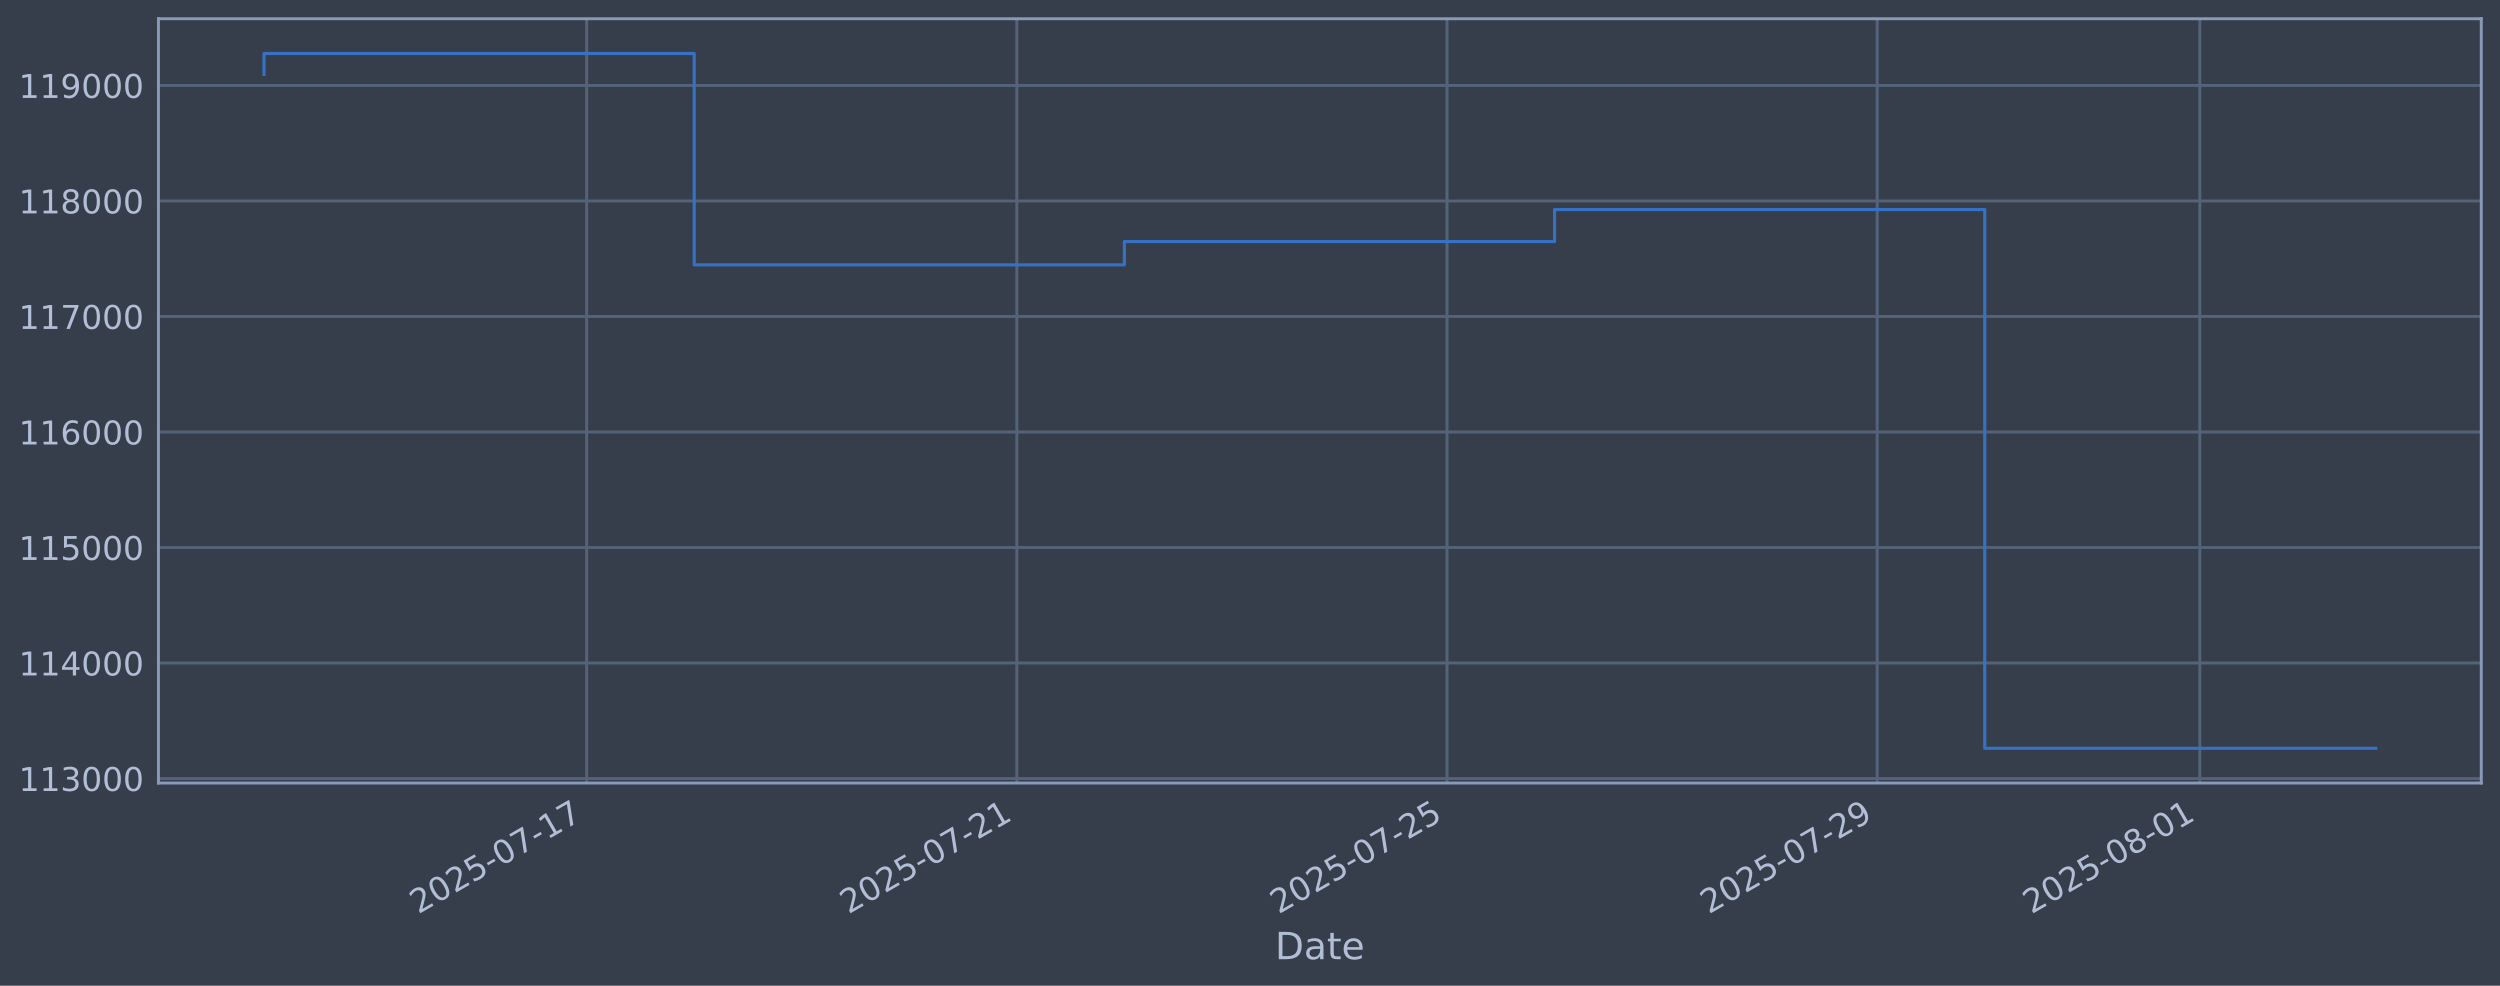
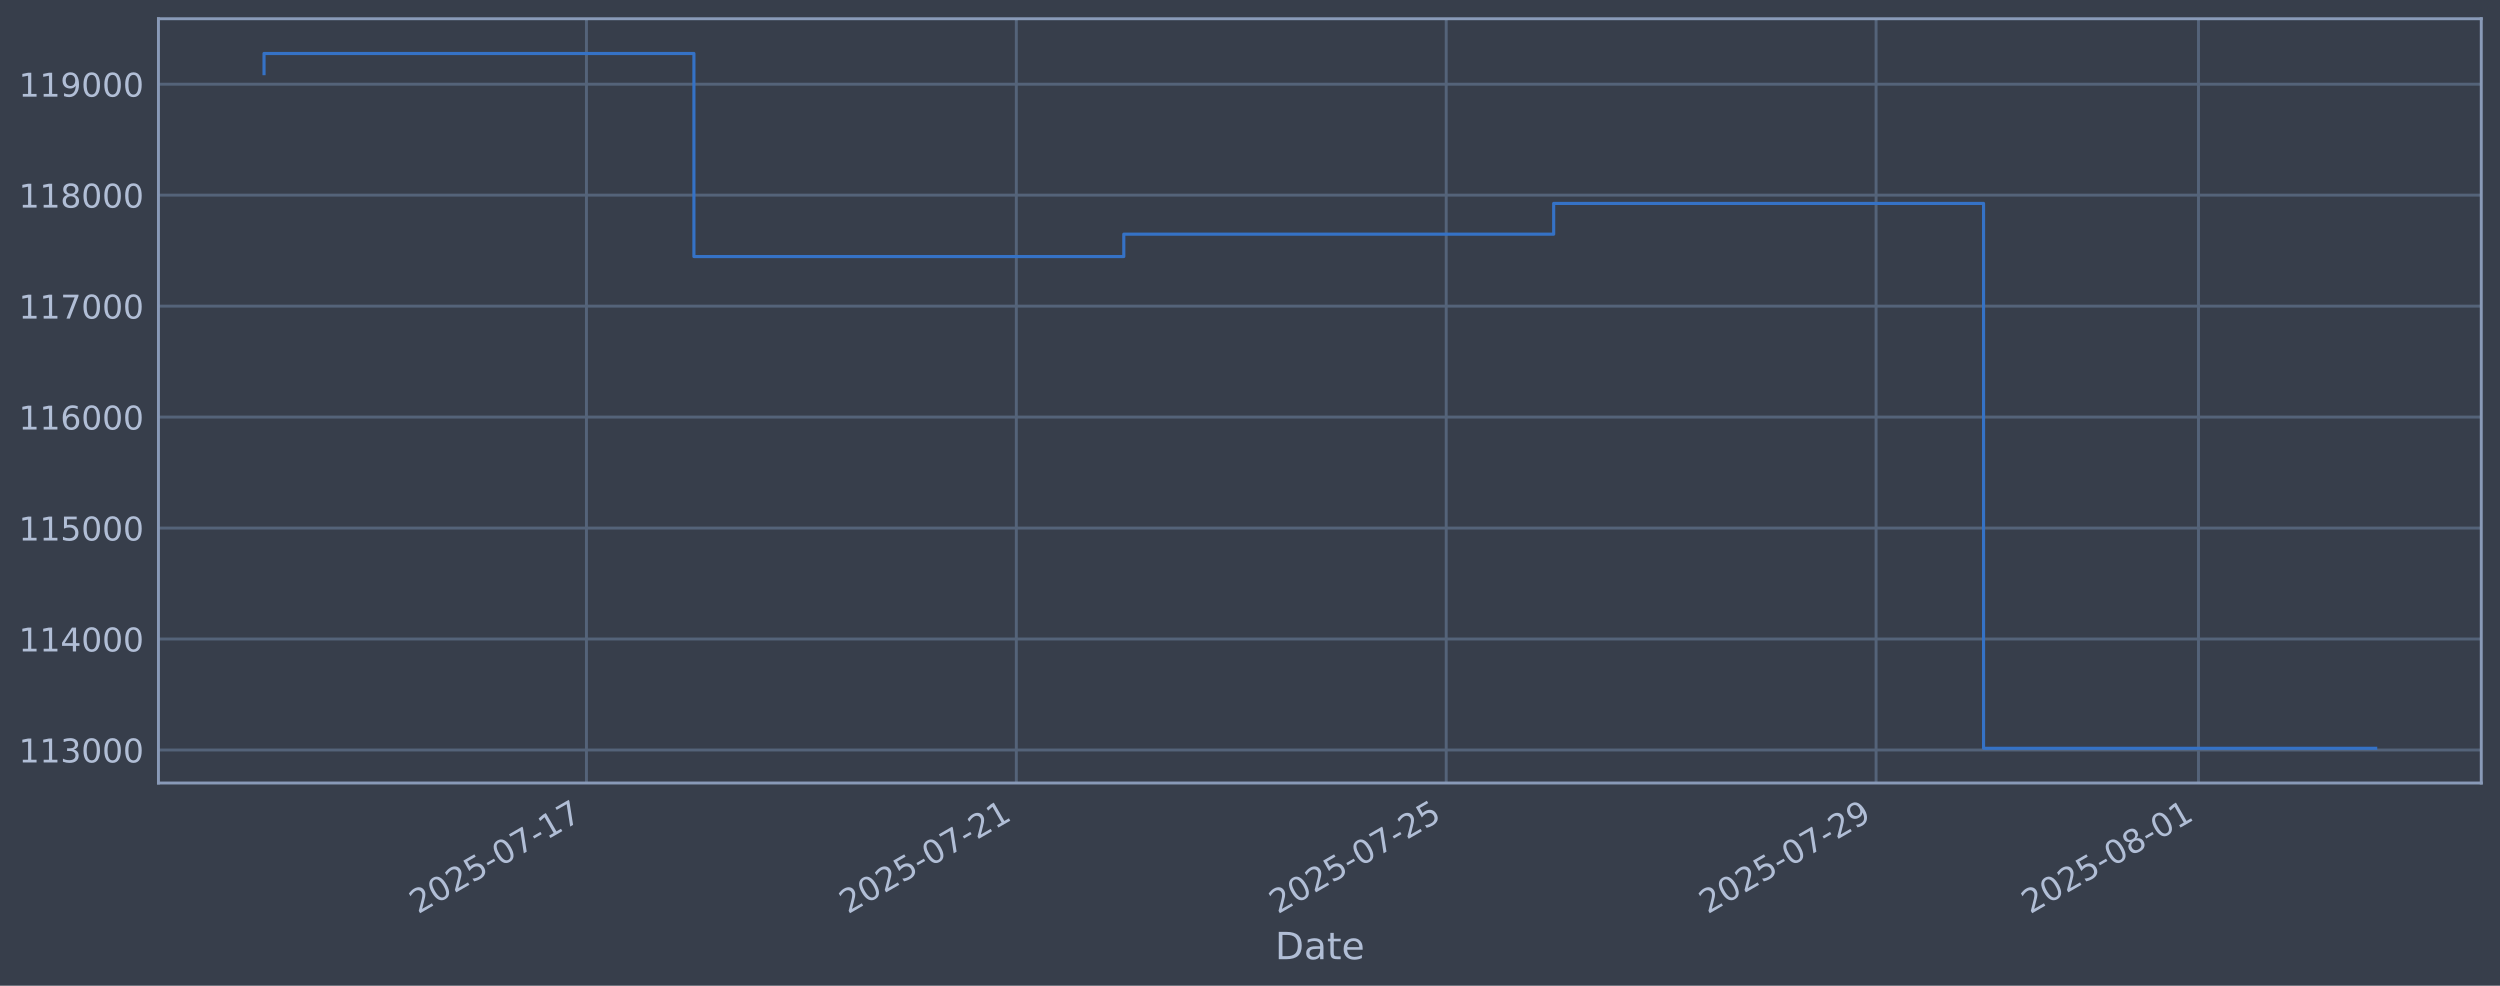
<svg xmlns="http://www.w3.org/2000/svg" xmlns:xlink="http://www.w3.org/1999/xlink" width="960.9pt" height="378.87pt" viewBox="0 0 960.9 378.87" version="1.1">
  <defs>
    <style type="text/css">*{stroke-linejoin: round; stroke-linecap: butt}</style>
  </defs>
  <g id="figure_1">
    <g id="patch_1">
      <path d="M 0 378.87  L 960.9 378.87  L 960.9 0  L 0 0  z " style="fill: #373e4b" />
    </g>
    <g id="axes_1">
      <g id="patch_2">
        <path d="M 60.901 300.96  L 953.701 300.96  L 953.701 7.2  L 60.901 7.2  z " style="fill: #373e4b" />
      </g>
      <g id="matplotlib.axis_1">
        <g id="xtick_1">
          <g id="line2d_1">
-             <path d="M 225.489 300.96  L 225.489 7.2  " clip-path="url(#p239a919c96)" style="fill: none; stroke: #546379; stroke-width: 1.12; stroke-linecap: square" />
+             <path d="M 225.404 300.96  L 225.404 7.2  " clip-path="url(#p27401dd8c4)" style="fill: none; stroke: #546379; stroke-width: 1.12; stroke-linecap: square" />
          </g>
          <g id="line2d_2" />
          <g id="text_1">
-             <g style="fill: #b1bed6" transform="translate(160.7635 351.4642) rotate(-30) scale(0.126 -0.126)">
+             <g style="fill: #b1bed6" transform="translate(160.6786 351.4642) rotate(-30) scale(0.126 -0.126)">
              <defs>
                <path id="DejaVuSans-32" d="M 1228 531  L 3431 531  L 3431 0  L 469 0  L 469 531  Q 828 903 1448 1529  Q 2069 2156 2228 2338  Q 2531 2678 2651 2914  Q 2772 3150 2772 3378  Q 2772 3750 2511 3984  Q 2250 4219 1831 4219  Q 1534 4219 1204 4116  Q 875 4013 500 3803  L 500 4441  Q 881 4594 1212 4672  Q 1544 4750 1819 4750  Q 2544 4750 2975 4387  Q 3406 4025 3406 3419  Q 3406 3131 3298 2873  Q 3191 2616 2906 2266  Q 2828 2175 2409 1742  Q 1991 1309 1228 531  z " transform="scale(0.015625)" />
                <path id="DejaVuSans-30" d="M 2034 4250  Q 1547 4250 1301 3770  Q 1056 3291 1056 2328  Q 1056 1369 1301 889  Q 1547 409 2034 409  Q 2525 409 2770 889  Q 3016 1369 3016 2328  Q 3016 3291 2770 3770  Q 2525 4250 2034 4250  z M 2034 4750  Q 2819 4750 3233 4129  Q 3647 3509 3647 2328  Q 3647 1150 3233 529  Q 2819 -91 2034 -91  Q 1250 -91 836 529  Q 422 1150 422 2328  Q 422 3509 836 4129  Q 1250 4750 2034 4750  z " transform="scale(0.015625)" />
                <path id="DejaVuSans-35" d="M 691 4666  L 3169 4666  L 3169 4134  L 1269 4134  L 1269 2991  Q 1406 3038 1543 3061  Q 1681 3084 1819 3084  Q 2600 3084 3056 2656  Q 3513 2228 3513 1497  Q 3513 744 3044 326  Q 2575 -91 1722 -91  Q 1428 -91 1123 -41  Q 819 9 494 109  L 494 744  Q 775 591 1075 516  Q 1375 441 1709 441  Q 2250 441 2565 725  Q 2881 1009 2881 1497  Q 2881 1984 2565 2268  Q 2250 2553 1709 2553  Q 1456 2553 1204 2497  Q 953 2441 691 2322  L 691 4666  z " transform="scale(0.015625)" />
                <path id="DejaVuSans-2d" d="M 313 2009  L 1997 2009  L 1997 1497  L 313 1497  L 313 2009  z " transform="scale(0.015625)" />
                <path id="DejaVuSans-37" d="M 525 4666  L 3525 4666  L 3525 4397  L 1831 0  L 1172 0  L 2766 4134  L 525 4134  L 525 4666  z " transform="scale(0.015625)" />
                <path id="DejaVuSans-31" d="M 794 531  L 1825 531  L 1825 4091  L 703 3866  L 703 4441  L 1819 4666  L 2450 4666  L 2450 531  L 3481 531  L 3481 0  L 794 0  L 794 531  z " transform="scale(0.015625)" />
              </defs>
              <use xlink:href="#DejaVuSans-32" />
              <use xlink:href="#DejaVuSans-30" transform="translate(63.62305 0)" />
              <use xlink:href="#DejaVuSans-32" transform="translate(127.2461 0)" />
              <use xlink:href="#DejaVuSans-35" transform="translate(190.8691 0)" />
              <use xlink:href="#DejaVuSans-2d" transform="translate(254.4922 0)" />
              <use xlink:href="#DejaVuSans-30" transform="translate(290.5762 0)" />
              <use xlink:href="#DejaVuSans-37" transform="translate(354.1992 0)" />
              <use xlink:href="#DejaVuSans-2d" transform="translate(417.8223 0)" />
              <use xlink:href="#DejaVuSans-31" transform="translate(453.9062 0)" />
              <use xlink:href="#DejaVuSans-37" transform="translate(517.5293 0)" />
            </g>
          </g>
        </g>
        <g id="xtick_2">
          <g id="line2d_3">
-             <path d="M 390.831 300.96  L 390.831 7.2  " clip-path="url(#p239a919c96)" style="fill: none; stroke: #546379; stroke-width: 1.12; stroke-linecap: square" />
+             <path d="M 390.633 300.96  L 390.633 7.2  " clip-path="url(#p27401dd8c4)" style="fill: none; stroke: #546379; stroke-width: 1.12; stroke-linecap: square" />
          </g>
          <g id="line2d_4" />
          <g id="text_2">
-             <g style="fill: #b1bed6" transform="translate(326.1058 351.4642) rotate(-30) scale(0.126 -0.126)">
+             <g style="fill: #b1bed6" transform="translate(325.9076 351.4642) rotate(-30) scale(0.126 -0.126)">
              <use xlink:href="#DejaVuSans-32" />
              <use xlink:href="#DejaVuSans-30" transform="translate(63.62305 0)" />
              <use xlink:href="#DejaVuSans-32" transform="translate(127.2461 0)" />
              <use xlink:href="#DejaVuSans-35" transform="translate(190.8691 0)" />
              <use xlink:href="#DejaVuSans-2d" transform="translate(254.4922 0)" />
              <use xlink:href="#DejaVuSans-30" transform="translate(290.5762 0)" />
              <use xlink:href="#DejaVuSans-37" transform="translate(354.1992 0)" />
              <use xlink:href="#DejaVuSans-2d" transform="translate(417.8223 0)" />
              <use xlink:href="#DejaVuSans-32" transform="translate(453.9062 0)" />
              <use xlink:href="#DejaVuSans-31" transform="translate(517.5293 0)" />
            </g>
          </g>
        </g>
        <g id="xtick_3">
          <g id="line2d_5">
-             <path d="M 556.174 300.96  L 556.174 7.2  " clip-path="url(#p239a919c96)" style="fill: none; stroke: #546379; stroke-width: 1.12; stroke-linecap: square" />
+             <path d="M 555.862 300.96  L 555.862 7.2  " clip-path="url(#p27401dd8c4)" style="fill: none; stroke: #546379; stroke-width: 1.12; stroke-linecap: square" />
          </g>
          <g id="line2d_6" />
          <g id="text_3">
-             <g style="fill: #b1bed6" transform="translate(491.4481 351.4642) rotate(-30) scale(0.126 -0.126)">
+             <g style="fill: #b1bed6" transform="translate(491.1366 351.4642) rotate(-30) scale(0.126 -0.126)">
              <use xlink:href="#DejaVuSans-32" />
              <use xlink:href="#DejaVuSans-30" transform="translate(63.62305 0)" />
              <use xlink:href="#DejaVuSans-32" transform="translate(127.2461 0)" />
              <use xlink:href="#DejaVuSans-35" transform="translate(190.8691 0)" />
              <use xlink:href="#DejaVuSans-2d" transform="translate(254.4922 0)" />
              <use xlink:href="#DejaVuSans-30" transform="translate(290.5762 0)" />
              <use xlink:href="#DejaVuSans-37" transform="translate(354.1992 0)" />
              <use xlink:href="#DejaVuSans-2d" transform="translate(417.8223 0)" />
              <use xlink:href="#DejaVuSans-32" transform="translate(453.9062 0)" />
              <use xlink:href="#DejaVuSans-35" transform="translate(517.5293 0)" />
            </g>
          </g>
        </g>
        <g id="xtick_4">
          <g id="line2d_7">
-             <path d="M 721.516 300.96  L 721.516 7.2  " clip-path="url(#p239a919c96)" style="fill: none; stroke: #546379; stroke-width: 1.12; stroke-linecap: square" />
+             <path d="M 721.091 300.96  L 721.091 7.2  " clip-path="url(#p27401dd8c4)" style="fill: none; stroke: #546379; stroke-width: 1.12; stroke-linecap: square" />
          </g>
          <g id="line2d_8" />
          <g id="text_4">
-             <g style="fill: #b1bed6" transform="translate(656.7904 351.4642) rotate(-30) scale(0.126 -0.126)">
+             <g style="fill: #b1bed6" transform="translate(656.3656 351.4642) rotate(-30) scale(0.126 -0.126)">
              <defs>
                <path id="DejaVuSans-39" d="M 703 97  L 703 672  Q 941 559 1184 500  Q 1428 441 1663 441  Q 2288 441 2617 861  Q 2947 1281 2994 2138  Q 2813 1869 2534 1725  Q 2256 1581 1919 1581  Q 1219 1581 811 2004  Q 403 2428 403 3163  Q 403 3881 828 4315  Q 1253 4750 1959 4750  Q 2769 4750 3195 4129  Q 3622 3509 3622 2328  Q 3622 1225 3098 567  Q 2575 -91 1691 -91  Q 1453 -91 1209 -44  Q 966 3 703 97  z M 1959 2075  Q 2384 2075 2632 2365  Q 2881 2656 2881 3163  Q 2881 3666 2632 3958  Q 2384 4250 1959 4250  Q 1534 4250 1286 3958  Q 1038 3666 1038 3163  Q 1038 2656 1286 2365  Q 1534 2075 1959 2075  z " transform="scale(0.015625)" />
              </defs>
              <use xlink:href="#DejaVuSans-32" />
              <use xlink:href="#DejaVuSans-30" transform="translate(63.62305 0)" />
              <use xlink:href="#DejaVuSans-32" transform="translate(127.2461 0)" />
              <use xlink:href="#DejaVuSans-35" transform="translate(190.8691 0)" />
              <use xlink:href="#DejaVuSans-2d" transform="translate(254.4922 0)" />
              <use xlink:href="#DejaVuSans-30" transform="translate(290.5762 0)" />
              <use xlink:href="#DejaVuSans-37" transform="translate(354.1992 0)" />
              <use xlink:href="#DejaVuSans-2d" transform="translate(417.8223 0)" />
              <use xlink:href="#DejaVuSans-32" transform="translate(453.9062 0)" />
              <use xlink:href="#DejaVuSans-39" transform="translate(517.5293 0)" />
            </g>
          </g>
        </g>
        <g id="xtick_5">
          <g id="line2d_9">
-             <path d="M 845.523 300.96  L 845.523 7.2  " clip-path="url(#p239a919c96)" style="fill: none; stroke: #546379; stroke-width: 1.12; stroke-linecap: square" />
+             <path d="M 845.013 300.96  L 845.013 7.2  " clip-path="url(#p27401dd8c4)" style="fill: none; stroke: #546379; stroke-width: 1.12; stroke-linecap: square" />
          </g>
          <g id="line2d_10" />
          <g id="text_5">
-             <g style="fill: #b1bed6" transform="translate(780.7972 351.4642) rotate(-30) scale(0.126 -0.126)">
+             <g style="fill: #b1bed6" transform="translate(780.2874 351.4642) rotate(-30) scale(0.126 -0.126)">
              <defs>
                <path id="DejaVuSans-38" d="M 2034 2216  Q 1584 2216 1326 1975  Q 1069 1734 1069 1313  Q 1069 891 1326 650  Q 1584 409 2034 409  Q 2484 409 2743 651  Q 3003 894 3003 1313  Q 3003 1734 2745 1975  Q 2488 2216 2034 2216  z M 1403 2484  Q 997 2584 770 2862  Q 544 3141 544 3541  Q 544 4100 942 4425  Q 1341 4750 2034 4750  Q 2731 4750 3128 4425  Q 3525 4100 3525 3541  Q 3525 3141 3298 2862  Q 3072 2584 2669 2484  Q 3125 2378 3379 2068  Q 3634 1759 3634 1313  Q 3634 634 3220 271  Q 2806 -91 2034 -91  Q 1263 -91 848 271  Q 434 634 434 1313  Q 434 1759 690 2068  Q 947 2378 1403 2484  z M 1172 3481  Q 1172 3119 1398 2916  Q 1625 2713 2034 2713  Q 2441 2713 2670 2916  Q 2900 3119 2900 3481  Q 2900 3844 2670 4047  Q 2441 4250 2034 4250  Q 1625 4250 1398 4047  Q 1172 3844 1172 3481  z " transform="scale(0.015625)" />
              </defs>
              <use xlink:href="#DejaVuSans-32" />
              <use xlink:href="#DejaVuSans-30" transform="translate(63.62305 0)" />
              <use xlink:href="#DejaVuSans-32" transform="translate(127.2461 0)" />
              <use xlink:href="#DejaVuSans-35" transform="translate(190.8691 0)" />
              <use xlink:href="#DejaVuSans-2d" transform="translate(254.4922 0)" />
              <use xlink:href="#DejaVuSans-30" transform="translate(290.5762 0)" />
              <use xlink:href="#DejaVuSans-38" transform="translate(354.1992 0)" />
              <use xlink:href="#DejaVuSans-2d" transform="translate(417.8223 0)" />
              <use xlink:href="#DejaVuSans-30" transform="translate(453.9062 0)" />
              <use xlink:href="#DejaVuSans-31" transform="translate(517.5293 0)" />
            </g>
          </g>
        </g>
        <g id="text_6">
          <g style="fill: #b1bed6" transform="translate(490.0914 368.6753) scale(0.144 -0.144)">
            <defs>
              <path id="DejaVuSans-44" d="M 1259 4147  L 1259 519  L 2022 519  Q 2988 519 3436 956  Q 3884 1394 3884 2338  Q 3884 3275 3436 3711  Q 2988 4147 2022 4147  L 1259 4147  z M 628 4666  L 1925 4666  Q 3281 4666 3915 4102  Q 4550 3538 4550 2338  Q 4550 1131 3912 565  Q 3275 0 1925 0  L 628 0  L 628 4666  z " transform="scale(0.015625)" />
              <path id="DejaVuSans-61" d="M 2194 1759  Q 1497 1759 1228 1600  Q 959 1441 959 1056  Q 959 750 1161 570  Q 1363 391 1709 391  Q 2188 391 2477 730  Q 2766 1069 2766 1631  L 2766 1759  L 2194 1759  z M 3341 1997  L 3341 0  L 2766 0  L 2766 531  Q 2569 213 2275 61  Q 1981 -91 1556 -91  Q 1019 -91 701 211  Q 384 513 384 1019  Q 384 1609 779 1909  Q 1175 2209 1959 2209  L 2766 2209  L 2766 2266  Q 2766 2663 2505 2880  Q 2244 3097 1772 3097  Q 1472 3097 1187 3025  Q 903 2953 641 2809  L 641 3341  Q 956 3463 1253 3523  Q 1550 3584 1831 3584  Q 2591 3584 2966 3190  Q 3341 2797 3341 1997  z " transform="scale(0.015625)" />
              <path id="DejaVuSans-74" d="M 1172 4494  L 1172 3500  L 2356 3500  L 2356 3053  L 1172 3053  L 1172 1153  Q 1172 725 1289 603  Q 1406 481 1766 481  L 2356 481  L 2356 0  L 1766 0  Q 1100 0 847 248  Q 594 497 594 1153  L 594 3053  L 172 3053  L 172 3500  L 594 3500  L 594 4494  L 1172 4494  z " transform="scale(0.015625)" />
              <path id="DejaVuSans-65" d="M 3597 1894  L 3597 1613  L 953 1613  Q 991 1019 1311 708  Q 1631 397 2203 397  Q 2534 397 2845 478  Q 3156 559 3463 722  L 3463 178  Q 3153 47 2828 -22  Q 2503 -91 2169 -91  Q 1331 -91 842 396  Q 353 884 353 1716  Q 353 2575 817 3079  Q 1281 3584 2069 3584  Q 2775 3584 3186 3129  Q 3597 2675 3597 1894  z M 3022 2063  Q 3016 2534 2758 2815  Q 2500 3097 2075 3097  Q 1594 3097 1305 2825  Q 1016 2553 972 2059  L 3022 2063  z " transform="scale(0.015625)" />
            </defs>
            <use xlink:href="#DejaVuSans-44" />
            <use xlink:href="#DejaVuSans-61" transform="translate(77.00195 0)" />
            <use xlink:href="#DejaVuSans-74" transform="translate(138.2812 0)" />
            <use xlink:href="#DejaVuSans-65" transform="translate(177.4902 0)" />
          </g>
        </g>
      </g>
      <g id="matplotlib.axis_2">
        <g id="ytick_1">
          <g id="line2d_11">
-             <path d="M 60.901 299.231  L 953.701 299.231  " clip-path="url(#p239a919c96)" style="fill: none; stroke: #546379; stroke-width: 1.12; stroke-linecap: square" />
+             <path d="M 60.901 288.265  L 953.701 288.265  " clip-path="url(#p27401dd8c4)" style="fill: none; stroke: #546379; stroke-width: 1.12; stroke-linecap: square" />
          </g>
          <g id="line2d_12" />
          <g id="text_7">
-             <g style="fill: #b1bed6" transform="translate(7.2 304.0183) scale(0.126 -0.126)">
+             <g style="fill: #b1bed6" transform="translate(7.2 293.0523) scale(0.126 -0.126)">
              <defs>
                <path id="DejaVuSans-33" d="M 2597 2516  Q 3050 2419 3304 2112  Q 3559 1806 3559 1356  Q 3559 666 3084 287  Q 2609 -91 1734 -91  Q 1441 -91 1130 -33  Q 819 25 488 141  L 488 750  Q 750 597 1062 519  Q 1375 441 1716 441  Q 2309 441 2620 675  Q 2931 909 2931 1356  Q 2931 1769 2642 2001  Q 2353 2234 1838 2234  L 1294 2234  L 1294 2753  L 1863 2753  Q 2328 2753 2575 2939  Q 2822 3125 2822 3475  Q 2822 3834 2567 4026  Q 2313 4219 1838 4219  Q 1578 4219 1281 4162  Q 984 4106 628 3988  L 628 4550  Q 988 4650 1302 4700  Q 1616 4750 1894 4750  Q 2613 4750 3031 4423  Q 3450 4097 3450 3541  Q 3450 3153 3228 2886  Q 3006 2619 2597 2516  z " transform="scale(0.015625)" />
              </defs>
              <use xlink:href="#DejaVuSans-31" />
              <use xlink:href="#DejaVuSans-31" transform="translate(63.62305 0)" />
              <use xlink:href="#DejaVuSans-33" transform="translate(127.2461 0)" />
              <use xlink:href="#DejaVuSans-30" transform="translate(190.8691 0)" />
              <use xlink:href="#DejaVuSans-30" transform="translate(254.4922 0)" />
              <use xlink:href="#DejaVuSans-30" transform="translate(318.1152 0)" />
            </g>
          </g>
        </g>
        <g id="ytick_2">
          <g id="line2d_13">
-             <path d="M 60.901 254.833  L 953.701 254.833  " clip-path="url(#p239a919c96)" style="fill: none; stroke: #546379; stroke-width: 1.12; stroke-linecap: square" />
+             <path d="M 60.901 245.615  L 953.701 245.615  " clip-path="url(#p27401dd8c4)" style="fill: none; stroke: #546379; stroke-width: 1.12; stroke-linecap: square" />
          </g>
          <g id="line2d_14" />
          <g id="text_8">
-             <g style="fill: #b1bed6" transform="translate(7.2 259.6205) scale(0.126 -0.126)">
+             <g style="fill: #b1bed6" transform="translate(7.2 250.4015) scale(0.126 -0.126)">
              <defs>
                <path id="DejaVuSans-34" d="M 2419 4116  L 825 1625  L 2419 1625  L 2419 4116  z M 2253 4666  L 3047 4666  L 3047 1625  L 3713 1625  L 3713 1100  L 3047 1100  L 3047 0  L 2419 0  L 2419 1100  L 313 1100  L 313 1709  L 2253 4666  z " transform="scale(0.015625)" />
              </defs>
              <use xlink:href="#DejaVuSans-31" />
              <use xlink:href="#DejaVuSans-31" transform="translate(63.62305 0)" />
              <use xlink:href="#DejaVuSans-34" transform="translate(127.2461 0)" />
              <use xlink:href="#DejaVuSans-30" transform="translate(190.8691 0)" />
              <use xlink:href="#DejaVuSans-30" transform="translate(254.4922 0)" />
              <use xlink:href="#DejaVuSans-30" transform="translate(318.1152 0)" />
            </g>
          </g>
        </g>
        <g id="ytick_3">
          <g id="line2d_15">
-             <path d="M 60.901 210.436  L 953.701 210.436  " clip-path="url(#p239a919c96)" style="fill: none; stroke: #546379; stroke-width: 1.12; stroke-linecap: square" />
+             <path d="M 60.901 202.964  L 953.701 202.964  " clip-path="url(#p27401dd8c4)" style="fill: none; stroke: #546379; stroke-width: 1.12; stroke-linecap: square" />
          </g>
          <g id="line2d_16" />
          <g id="text_9">
-             <g style="fill: #b1bed6" transform="translate(7.2 215.2227) scale(0.126 -0.126)">
+             <g style="fill: #b1bed6" transform="translate(7.2 207.7507) scale(0.126 -0.126)">
              <use xlink:href="#DejaVuSans-31" />
              <use xlink:href="#DejaVuSans-31" transform="translate(63.62305 0)" />
              <use xlink:href="#DejaVuSans-35" transform="translate(127.2461 0)" />
              <use xlink:href="#DejaVuSans-30" transform="translate(190.8691 0)" />
              <use xlink:href="#DejaVuSans-30" transform="translate(254.4922 0)" />
              <use xlink:href="#DejaVuSans-30" transform="translate(318.1152 0)" />
            </g>
          </g>
        </g>
        <g id="ytick_4">
          <g id="line2d_17">
-             <path d="M 60.901 166.038  L 953.701 166.038  " clip-path="url(#p239a919c96)" style="fill: none; stroke: #546379; stroke-width: 1.12; stroke-linecap: square" />
+             <path d="M 60.901 160.313  L 953.701 160.313  " clip-path="url(#p27401dd8c4)" style="fill: none; stroke: #546379; stroke-width: 1.12; stroke-linecap: square" />
          </g>
          <g id="line2d_18" />
          <g id="text_10">
-             <g style="fill: #b1bed6" transform="translate(7.2 170.8248) scale(0.126 -0.126)">
+             <g style="fill: #b1bed6" transform="translate(7.2 165.1) scale(0.126 -0.126)">
              <defs>
                <path id="DejaVuSans-36" d="M 2113 2584  Q 1688 2584 1439 2293  Q 1191 2003 1191 1497  Q 1191 994 1439 701  Q 1688 409 2113 409  Q 2538 409 2786 701  Q 3034 994 3034 1497  Q 3034 2003 2786 2293  Q 2538 2584 2113 2584  z M 3366 4563  L 3366 3988  Q 3128 4100 2886 4159  Q 2644 4219 2406 4219  Q 1781 4219 1451 3797  Q 1122 3375 1075 2522  Q 1259 2794 1537 2939  Q 1816 3084 2150 3084  Q 2853 3084 3261 2657  Q 3669 2231 3669 1497  Q 3669 778 3244 343  Q 2819 -91 2113 -91  Q 1303 -91 875 529  Q 447 1150 447 2328  Q 447 3434 972 4092  Q 1497 4750 2381 4750  Q 2619 4750 2861 4703  Q 3103 4656 3366 4563  z " transform="scale(0.015625)" />
              </defs>
              <use xlink:href="#DejaVuSans-31" />
              <use xlink:href="#DejaVuSans-31" transform="translate(63.62305 0)" />
              <use xlink:href="#DejaVuSans-36" transform="translate(127.2461 0)" />
              <use xlink:href="#DejaVuSans-30" transform="translate(190.8691 0)" />
              <use xlink:href="#DejaVuSans-30" transform="translate(254.4922 0)" />
              <use xlink:href="#DejaVuSans-30" transform="translate(318.1152 0)" />
            </g>
          </g>
        </g>
        <g id="ytick_5">
          <g id="line2d_19">
-             <path d="M 60.901 121.64  L 953.701 121.64  " clip-path="url(#p239a919c96)" style="fill: none; stroke: #546379; stroke-width: 1.12; stroke-linecap: square" />
+             <path d="M 60.901 117.662  L 953.701 117.662  " clip-path="url(#p27401dd8c4)" style="fill: none; stroke: #546379; stroke-width: 1.12; stroke-linecap: square" />
          </g>
          <g id="line2d_20" />
          <g id="text_11">
-             <g style="fill: #b1bed6" transform="translate(7.2 126.427) scale(0.126 -0.126)">
+             <g style="fill: #b1bed6" transform="translate(7.2 122.4492) scale(0.126 -0.126)">
              <use xlink:href="#DejaVuSans-31" />
              <use xlink:href="#DejaVuSans-31" transform="translate(63.62305 0)" />
              <use xlink:href="#DejaVuSans-37" transform="translate(127.2461 0)" />
              <use xlink:href="#DejaVuSans-30" transform="translate(190.8691 0)" />
              <use xlink:href="#DejaVuSans-30" transform="translate(254.4922 0)" />
              <use xlink:href="#DejaVuSans-30" transform="translate(318.1152 0)" />
            </g>
          </g>
        </g>
        <g id="ytick_6">
          <g id="line2d_21">
-             <path d="M 60.901 77.242  L 953.701 77.242  " clip-path="url(#p239a919c96)" style="fill: none; stroke: #546379; stroke-width: 1.12; stroke-linecap: square" />
+             <path d="M 60.901 75.011  L 953.701 75.011  " clip-path="url(#p27401dd8c4)" style="fill: none; stroke: #546379; stroke-width: 1.12; stroke-linecap: square" />
          </g>
          <g id="line2d_22" />
          <g id="text_12">
-             <g style="fill: #b1bed6" transform="translate(7.2 82.02913) scale(0.126 -0.126)">
+             <g style="fill: #b1bed6" transform="translate(7.2 79.79839) scale(0.126 -0.126)">
              <use xlink:href="#DejaVuSans-31" />
              <use xlink:href="#DejaVuSans-31" transform="translate(63.62305 0)" />
              <use xlink:href="#DejaVuSans-38" transform="translate(127.2461 0)" />
              <use xlink:href="#DejaVuSans-30" transform="translate(190.8691 0)" />
              <use xlink:href="#DejaVuSans-30" transform="translate(254.4922 0)" />
              <use xlink:href="#DejaVuSans-30" transform="translate(318.1152 0)" />
            </g>
          </g>
        </g>
        <g id="ytick_7">
          <g id="line2d_23">
-             <path d="M 60.901 32.844  L 953.701 32.844  " clip-path="url(#p239a919c96)" style="fill: none; stroke: #546379; stroke-width: 1.12; stroke-linecap: square" />
+             <path d="M 60.901 32.361  L 953.701 32.361  " clip-path="url(#p27401dd8c4)" style="fill: none; stroke: #546379; stroke-width: 1.12; stroke-linecap: square" />
          </g>
          <g id="line2d_24" />
          <g id="text_13">
-             <g style="fill: #b1bed6" transform="translate(7.2 37.63129) scale(0.126 -0.126)">
+             <g style="fill: #b1bed6" transform="translate(7.2 37.14761) scale(0.126 -0.126)">
              <use xlink:href="#DejaVuSans-31" />
              <use xlink:href="#DejaVuSans-31" transform="translate(63.62305 0)" />
              <use xlink:href="#DejaVuSans-39" transform="translate(127.2461 0)" />
              <use xlink:href="#DejaVuSans-30" transform="translate(190.8691 0)" />
              <use xlink:href="#DejaVuSans-30" transform="translate(254.4922 0)" />
              <use xlink:href="#DejaVuSans-30" transform="translate(318.1152 0)" />
            </g>
          </g>
        </g>
      </g>
      <g id="line2d_25">
-         <path d="M 101.482 28.609  L 101.482 20.553  L 266.825 20.553  L 266.825 101.803  L 432.167 101.803  L 432.167 92.856  L 597.509 92.856  L 597.509 80.548  L 762.852 80.548  L 762.852 287.607  L 913.119 287.607  " clip-path="url(#p239a919c96)" style="fill: none; stroke: #3572c6; stroke-width: 1.2; stroke-linecap: square" />
+         <path d="M 101.482 28.292  L 101.482 20.553  L 266.711 20.553  L 266.711 98.606  L 431.94 98.606  L 431.94 90.01  L 597.169 90.01  L 597.169 78.187  L 762.398 78.187  L 762.398 287.607  L 913.119 287.607  " clip-path="url(#p27401dd8c4)" style="fill: none; stroke: #3572c6; stroke-width: 1.2; stroke-linecap: square" />
      </g>
      <g id="patch_3">
        <path d="M 60.901 300.96  L 60.901 7.2  " style="fill: none; stroke: #899ab8; stroke-width: 1.12; stroke-linejoin: miter; stroke-linecap: square" />
      </g>
      <g id="patch_4">
        <path d="M 953.701 300.96  L 953.701 7.2  " style="fill: none; stroke: #899ab8; stroke-width: 1.12; stroke-linejoin: miter; stroke-linecap: square" />
      </g>
      <g id="patch_5">
        <path d="M 60.901 300.96  L 953.701 300.96  " style="fill: none; stroke: #899ab8; stroke-width: 1.12; stroke-linejoin: miter; stroke-linecap: square" />
      </g>
      <g id="patch_6">
        <path d="M 60.901 7.2  L 953.701 7.2  " style="fill: none; stroke: #899ab8; stroke-width: 1.12; stroke-linejoin: miter; stroke-linecap: square" />
      </g>
    </g>
  </g>
  <defs>
-     <clipPath id="p239a919c96">
+     <clipPath id="p27401dd8c4">
      <rect x="60.901" y="7.2" width="892.8" height="293.76" />
    </clipPath>
  </defs>
</svg>
